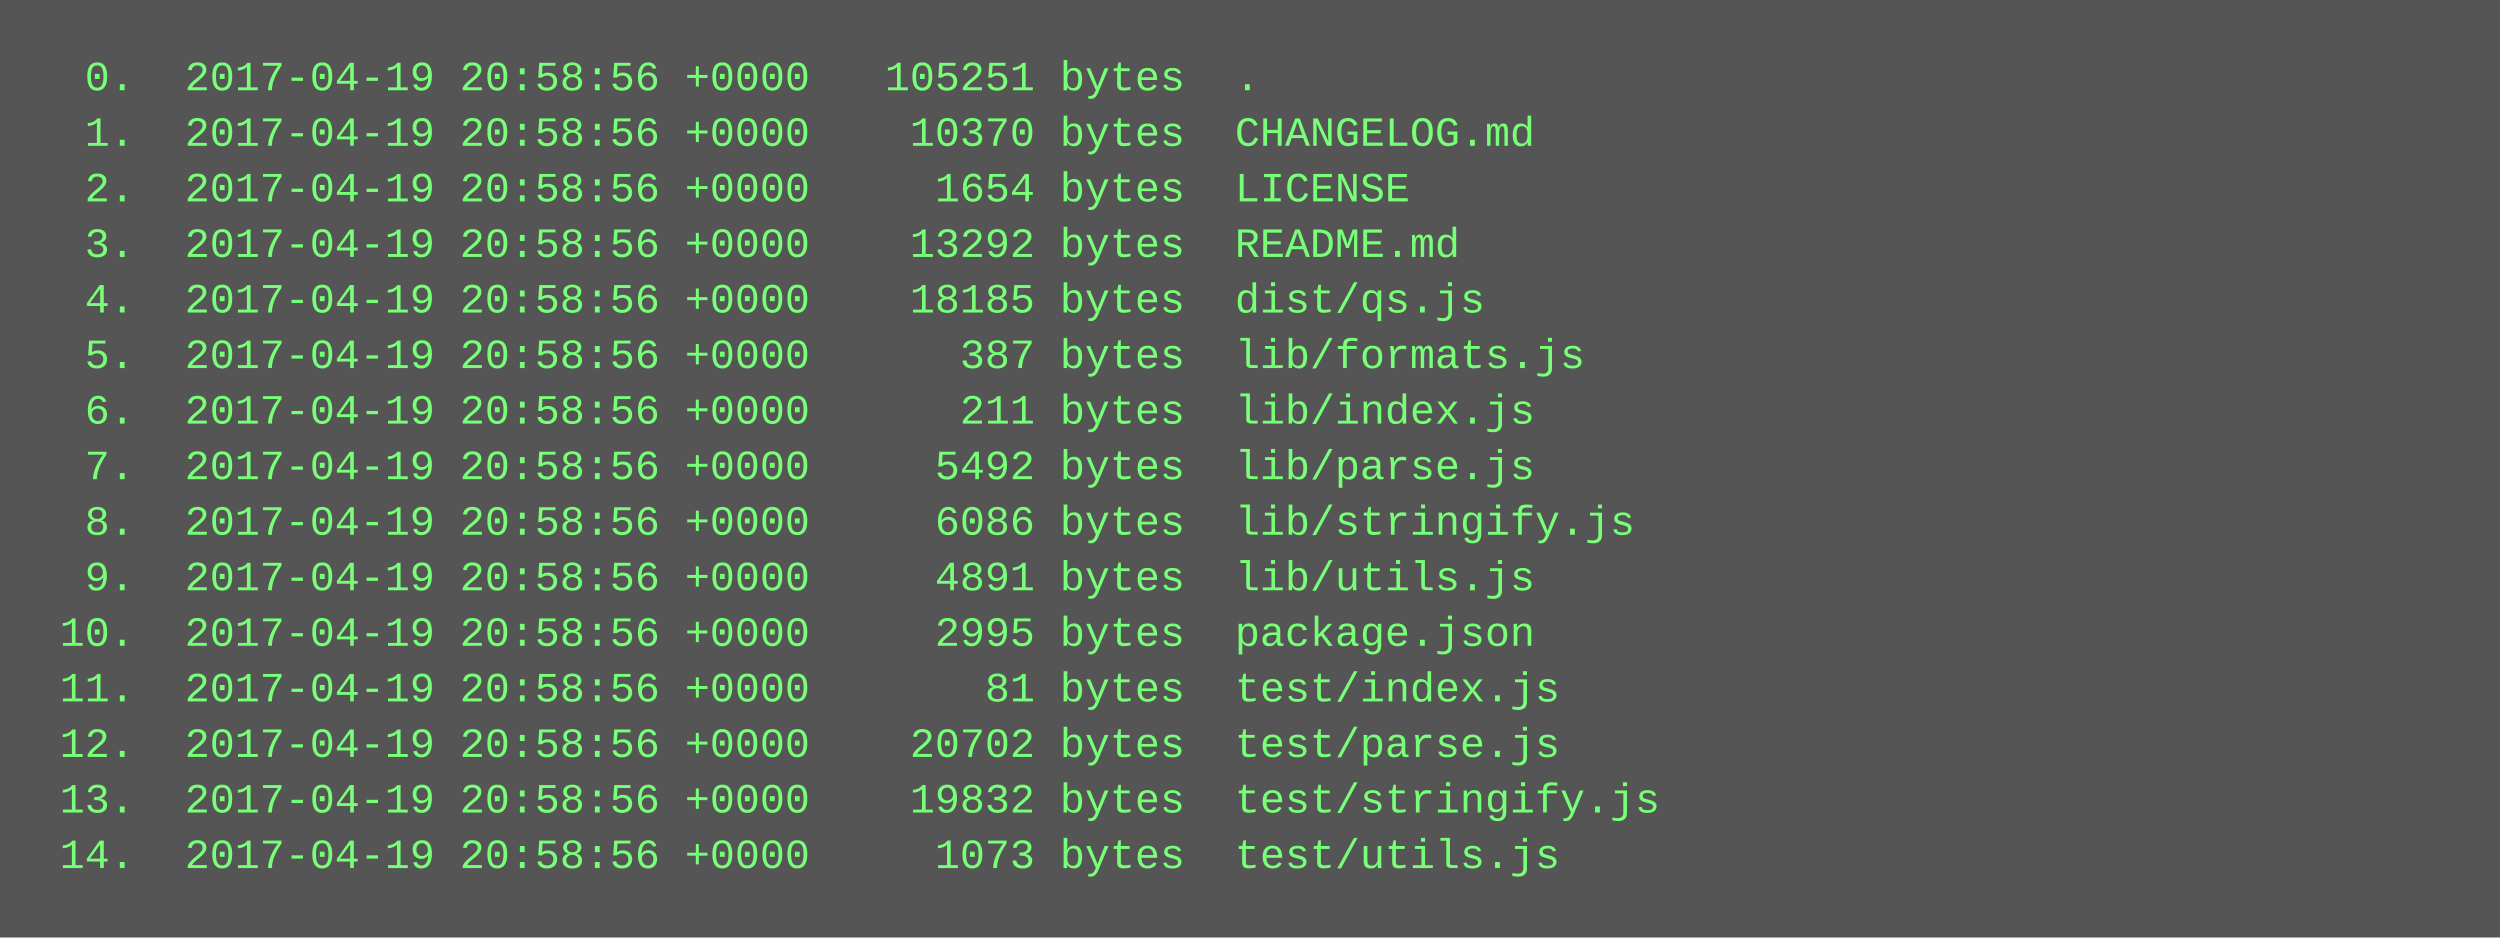
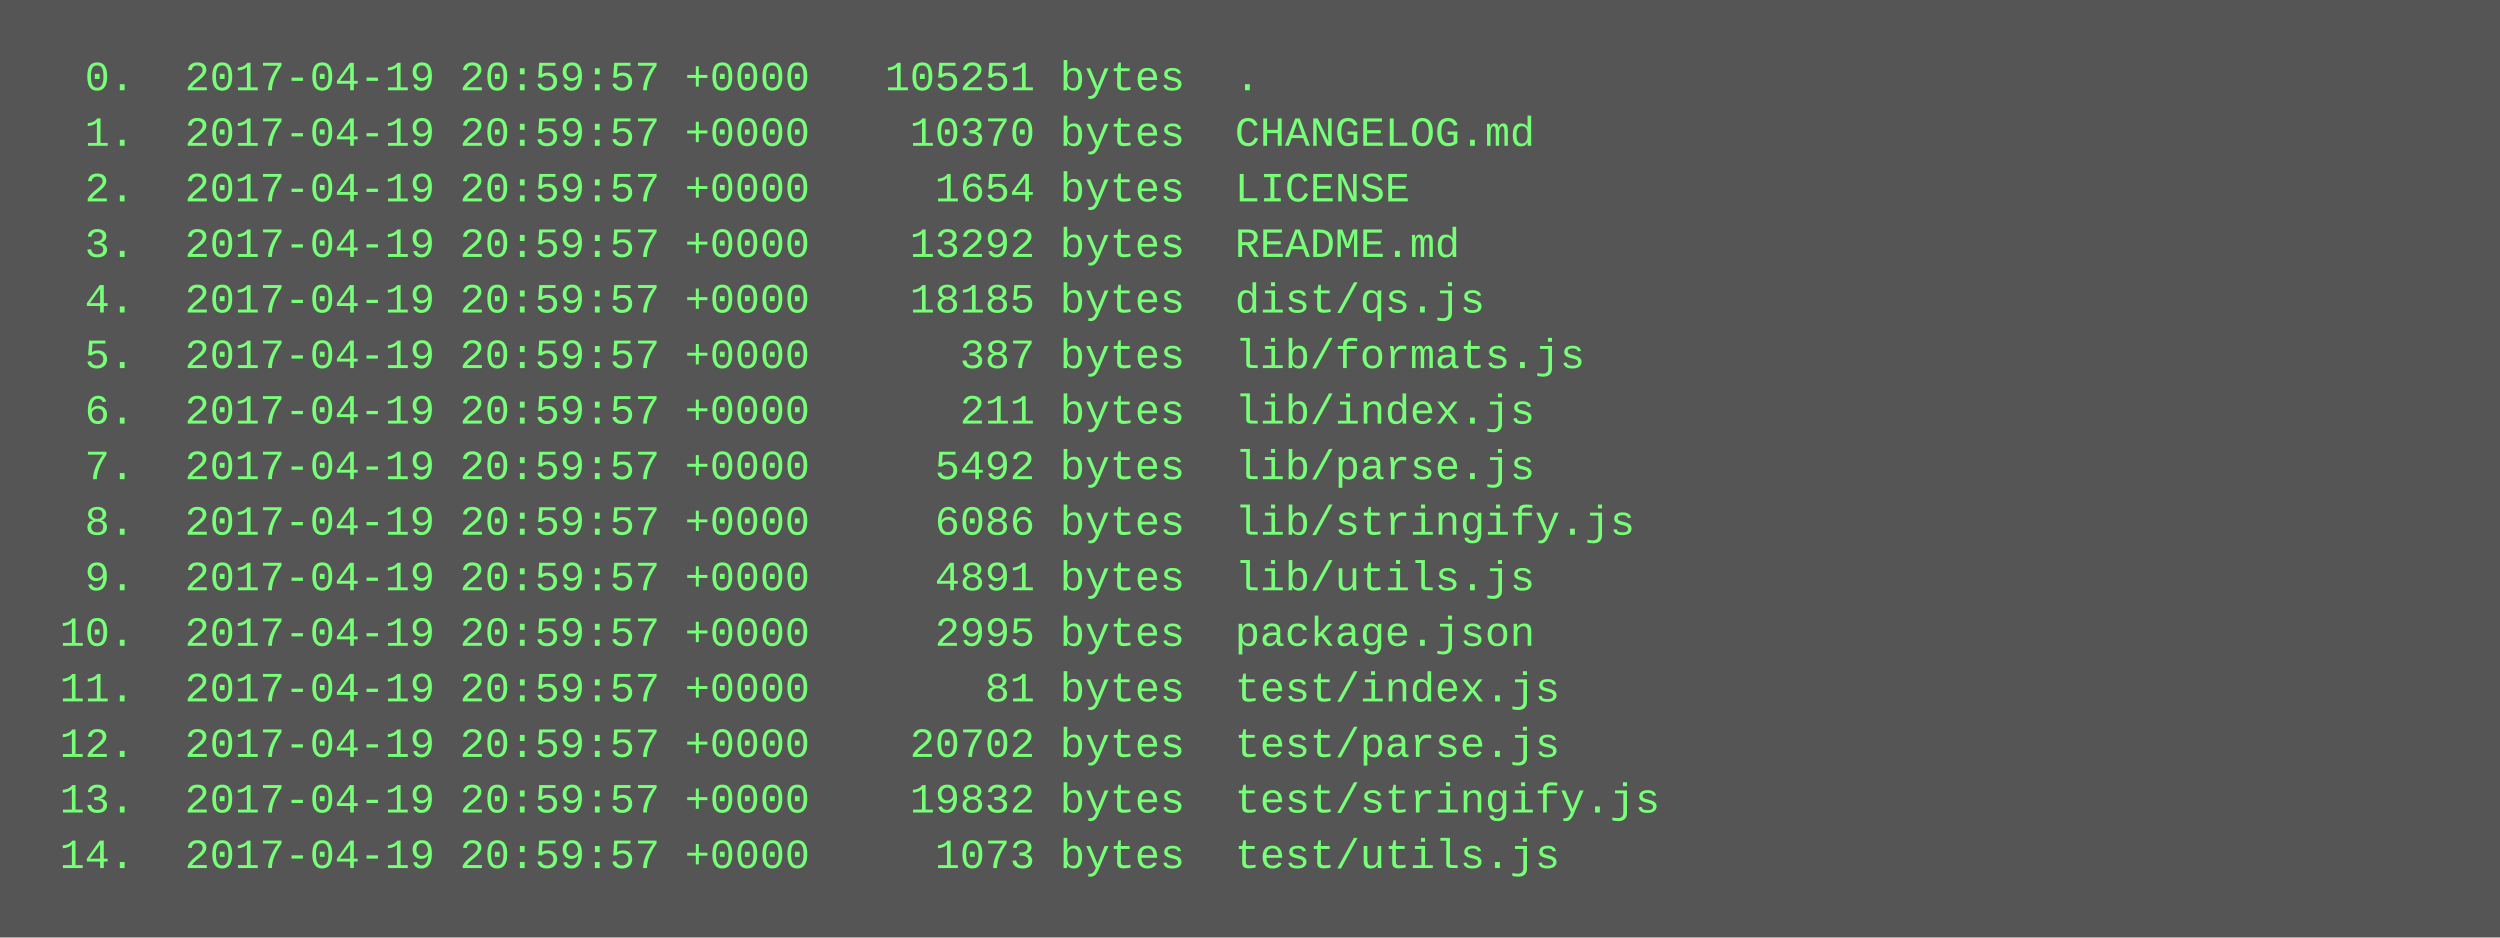
<svg xmlns="http://www.w3.org/2000/svg" height="270" width="720">
  <rect height="270" fill="#555" width="720" />
  <text fill="#7f7" font-family="Courier New" font-size="12" xml:space="preserve">
-     <tspan x="10" y="26">  0.  2017-04-19 20:58:56 +0000   105251 bytes  .</tspan>
-     <tspan x="10" y="42">  1.  2017-04-19 20:58:56 +0000    10370 bytes  CHANGELOG.md</tspan>
-     <tspan x="10" y="58">  2.  2017-04-19 20:58:56 +0000     1654 bytes  LICENSE</tspan>
-     <tspan x="10" y="74">  3.  2017-04-19 20:58:56 +0000    13292 bytes  README.md</tspan>
-     <tspan x="10" y="90">  4.  2017-04-19 20:58:56 +0000    18185 bytes  dist/qs.js</tspan>
-     <tspan x="10" y="106">  5.  2017-04-19 20:58:56 +0000      387 bytes  lib/formats.js</tspan>
-     <tspan x="10" y="122">  6.  2017-04-19 20:58:56 +0000      211 bytes  lib/index.js</tspan>
-     <tspan x="10" y="138">  7.  2017-04-19 20:58:56 +0000     5492 bytes  lib/parse.js</tspan>
-     <tspan x="10" y="154">  8.  2017-04-19 20:58:56 +0000     6086 bytes  lib/stringify.js</tspan>
-     <tspan x="10" y="170">  9.  2017-04-19 20:58:56 +0000     4891 bytes  lib/utils.js</tspan>
-     <tspan x="10" y="186"> 10.  2017-04-19 20:58:56 +0000     2995 bytes  package.json</tspan>
-     <tspan x="10" y="202"> 11.  2017-04-19 20:58:56 +0000       81 bytes  test/index.js</tspan>
-     <tspan x="10" y="218"> 12.  2017-04-19 20:58:56 +0000    20702 bytes  test/parse.js</tspan>
-     <tspan x="10" y="234"> 13.  2017-04-19 20:58:56 +0000    19832 bytes  test/stringify.js</tspan>
-     <tspan x="10" y="250"> 14.  2017-04-19 20:58:56 +0000     1073 bytes  test/utils.js</tspan>
+     <tspan x="10" y="26">  0.  2017-04-19 20:59:57 +0000   105251 bytes  .</tspan>
+     <tspan x="10" y="42">  1.  2017-04-19 20:59:57 +0000    10370 bytes  CHANGELOG.md</tspan>
+     <tspan x="10" y="58">  2.  2017-04-19 20:59:57 +0000     1654 bytes  LICENSE</tspan>
+     <tspan x="10" y="74">  3.  2017-04-19 20:59:57 +0000    13292 bytes  README.md</tspan>
+     <tspan x="10" y="90">  4.  2017-04-19 20:59:57 +0000    18185 bytes  dist/qs.js</tspan>
+     <tspan x="10" y="106">  5.  2017-04-19 20:59:57 +0000      387 bytes  lib/formats.js</tspan>
+     <tspan x="10" y="122">  6.  2017-04-19 20:59:57 +0000      211 bytes  lib/index.js</tspan>
+     <tspan x="10" y="138">  7.  2017-04-19 20:59:57 +0000     5492 bytes  lib/parse.js</tspan>
+     <tspan x="10" y="154">  8.  2017-04-19 20:59:57 +0000     6086 bytes  lib/stringify.js</tspan>
+     <tspan x="10" y="170">  9.  2017-04-19 20:59:57 +0000     4891 bytes  lib/utils.js</tspan>
+     <tspan x="10" y="186"> 10.  2017-04-19 20:59:57 +0000     2995 bytes  package.json</tspan>
+     <tspan x="10" y="202"> 11.  2017-04-19 20:59:57 +0000       81 bytes  test/index.js</tspan>
+     <tspan x="10" y="218"> 12.  2017-04-19 20:59:57 +0000    20702 bytes  test/parse.js</tspan>
+     <tspan x="10" y="234"> 13.  2017-04-19 20:59:57 +0000    19832 bytes  test/stringify.js</tspan>
+     <tspan x="10" y="250"> 14.  2017-04-19 20:59:57 +0000     1073 bytes  test/utils.js</tspan>
  </text>
</svg>
